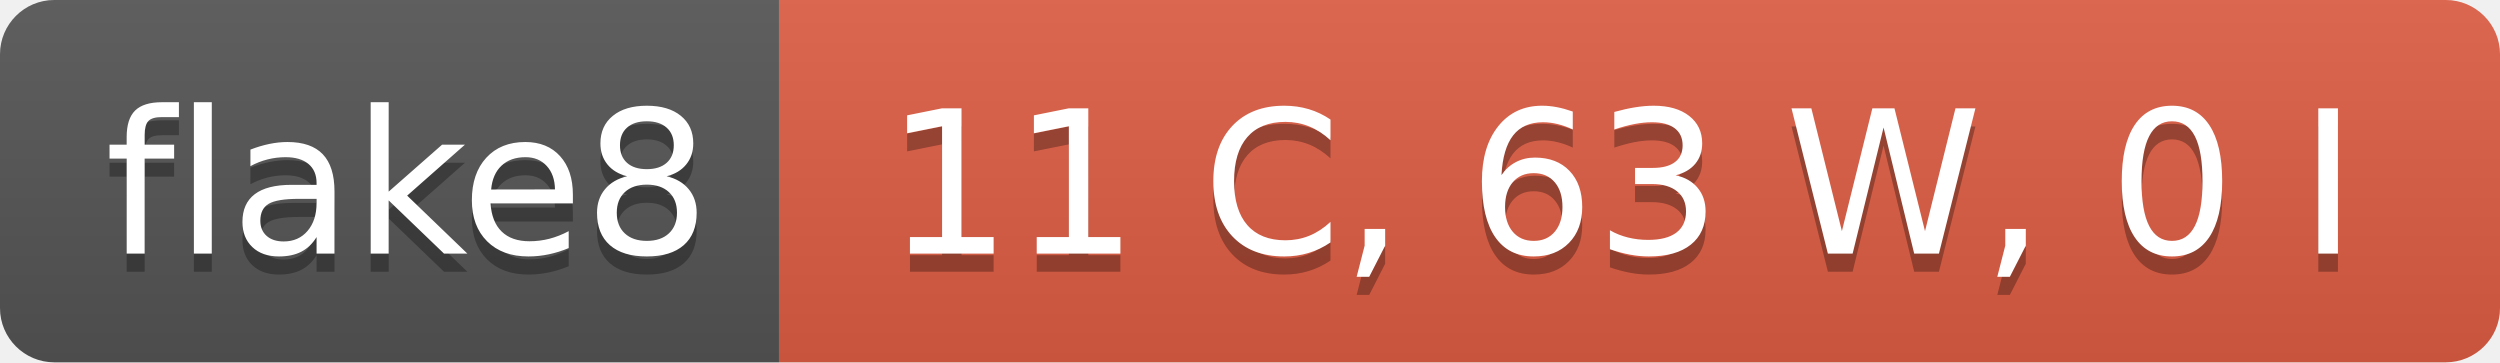
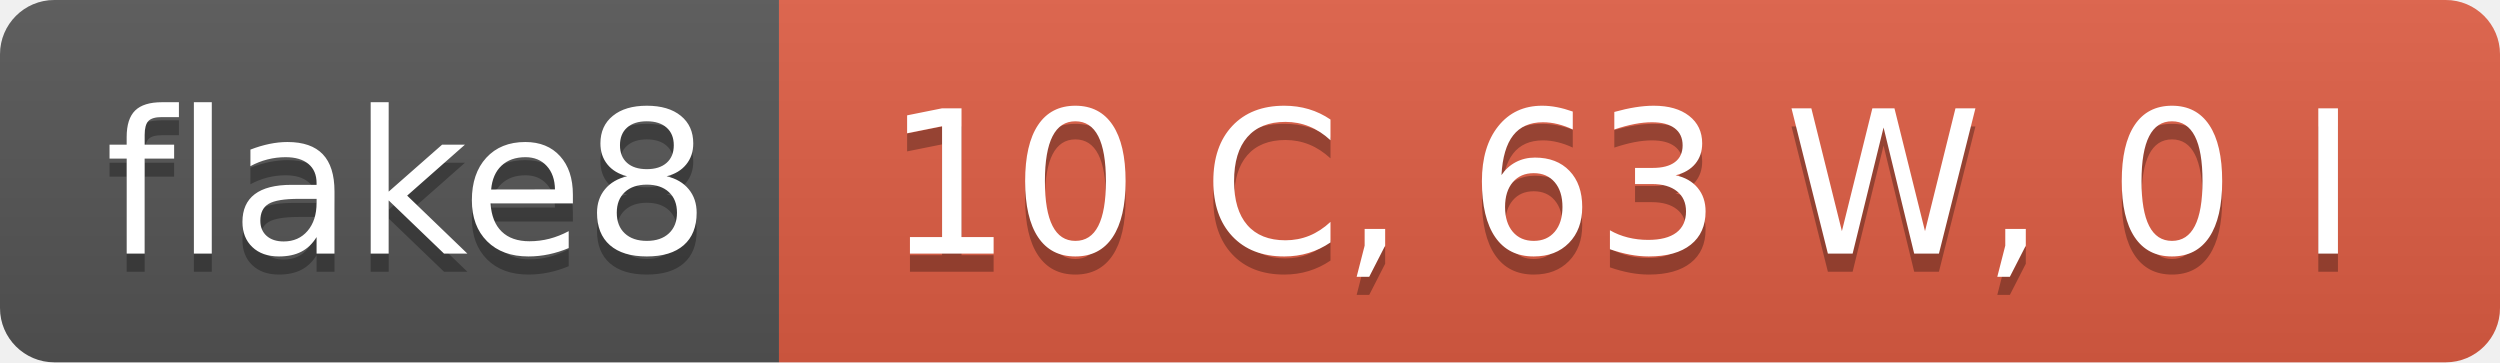
- <svg xmlns="http://www.w3.org/2000/svg" width="138" height="20" role="img" aria-label="flake8: 11 C, 63 W, 0 I">
+ <svg xmlns="http://www.w3.org/2000/svg" width="138" height="20" role="img" aria-label="flake8: 10 C, 63 W, 0 I">
  <linearGradient id="s" x2="0" y2="100%">
    <stop offset="0" stop-color="#bbb" stop-opacity=".1" />
    <stop offset="1" stop-opacity=".1" />
  </linearGradient>
  <clipPath id="r">
    <rect width="138" height="20" rx="3" fill="#fff" />
  </clipPath>
  <g clip-path="url(#r)">
    <rect width="43" height="20" fill="#555" />
    <rect x="43" width="95" height="20" fill="#e05d44" />
    <rect width="138" height="20" fill="url(#s)" />
  </g>
  <g fill="#fff" text-anchor="middle" font-family="Verdana,Geneva,DejaVu Sans,sans-serif" text-rendering="geometricPrecision" font-size="110">
    <text aria-hidden="true" x="225" y="150" fill="#010101" fill-opacity=".3" transform="scale(.1)" textLength="330">flake8</text>
    <text x="225" y="140" transform="scale(.1)" fill="#fff" textLength="330">flake8</text>
-     <text aria-hidden="true" x="895" y="150" fill="#010101" fill-opacity=".3" transform="scale(.1)" textLength="850">11 C, 63 W, 0 I</text>
-     <text x="895" y="140" transform="scale(.1)" fill="#fff" textLength="850">11 C, 63 W, 0 I</text>
+     <text aria-hidden="true" x="895" y="150" fill="#010101" fill-opacity=".3" transform="scale(.1)" textLength="850">10 C, 63 W, 0 I</text>
+     <text x="895" y="140" transform="scale(.1)" fill="#fff" textLength="850">10 C, 63 W, 0 I</text>
  </g>
</svg>
